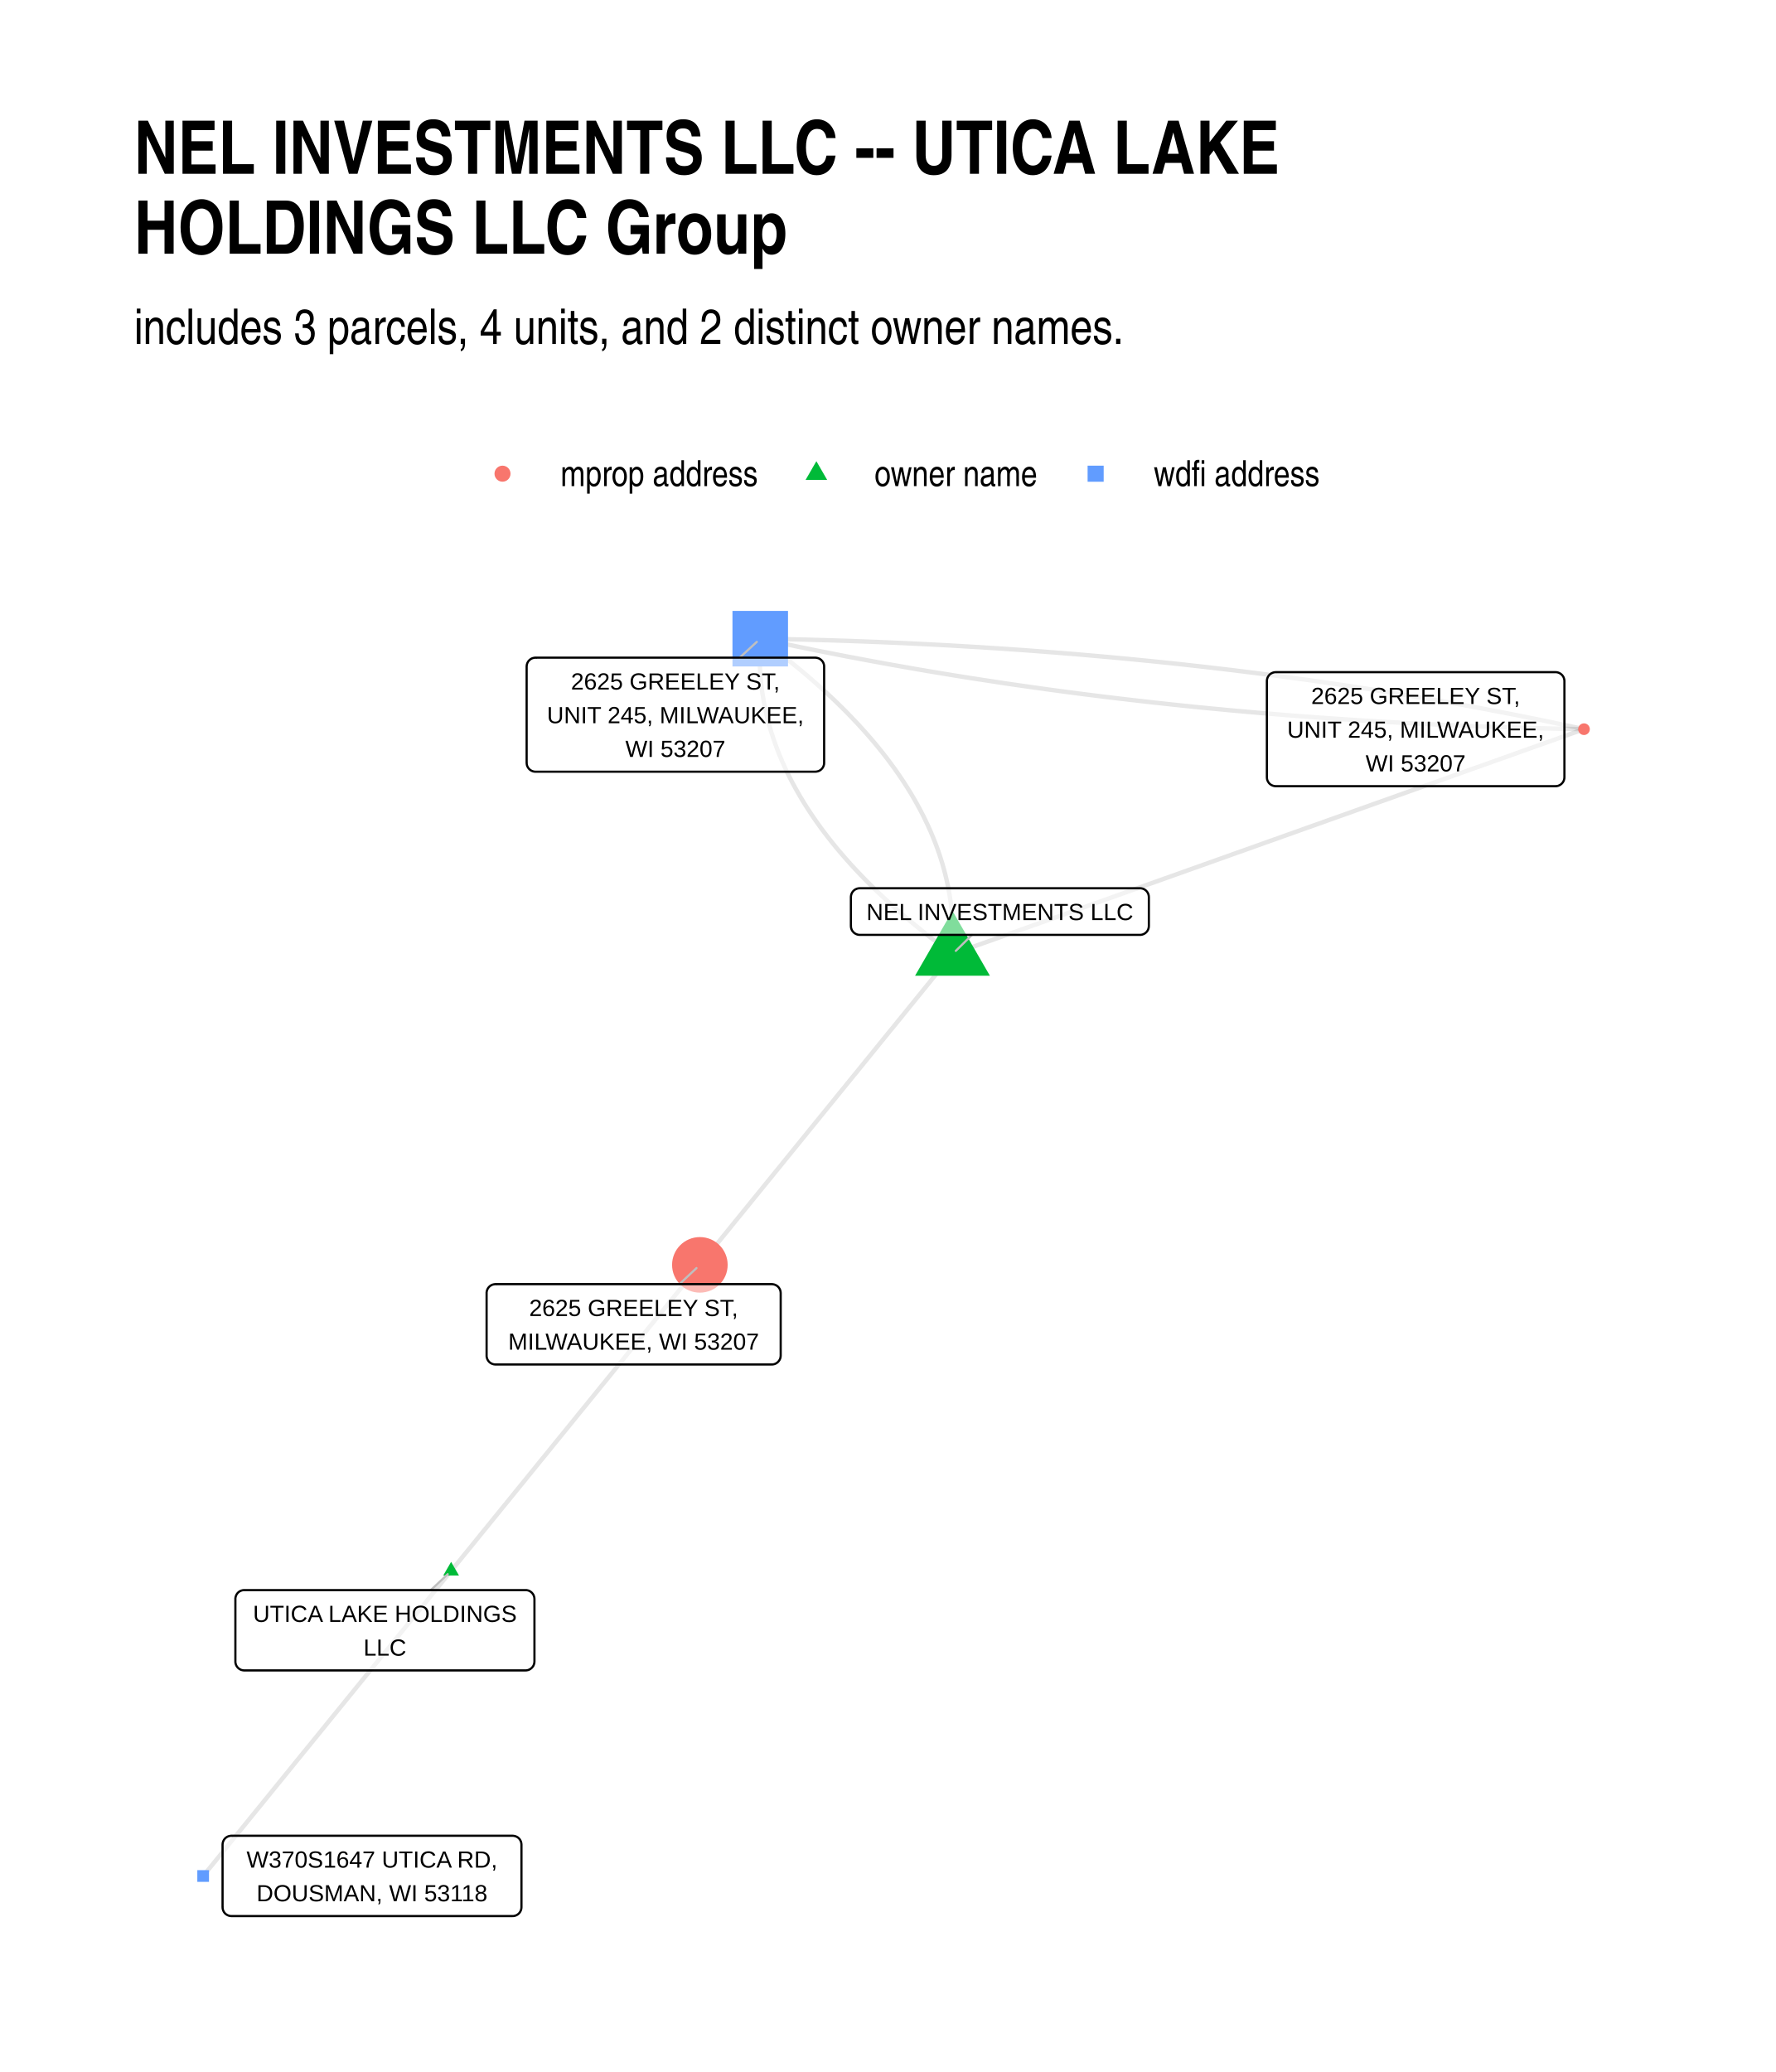
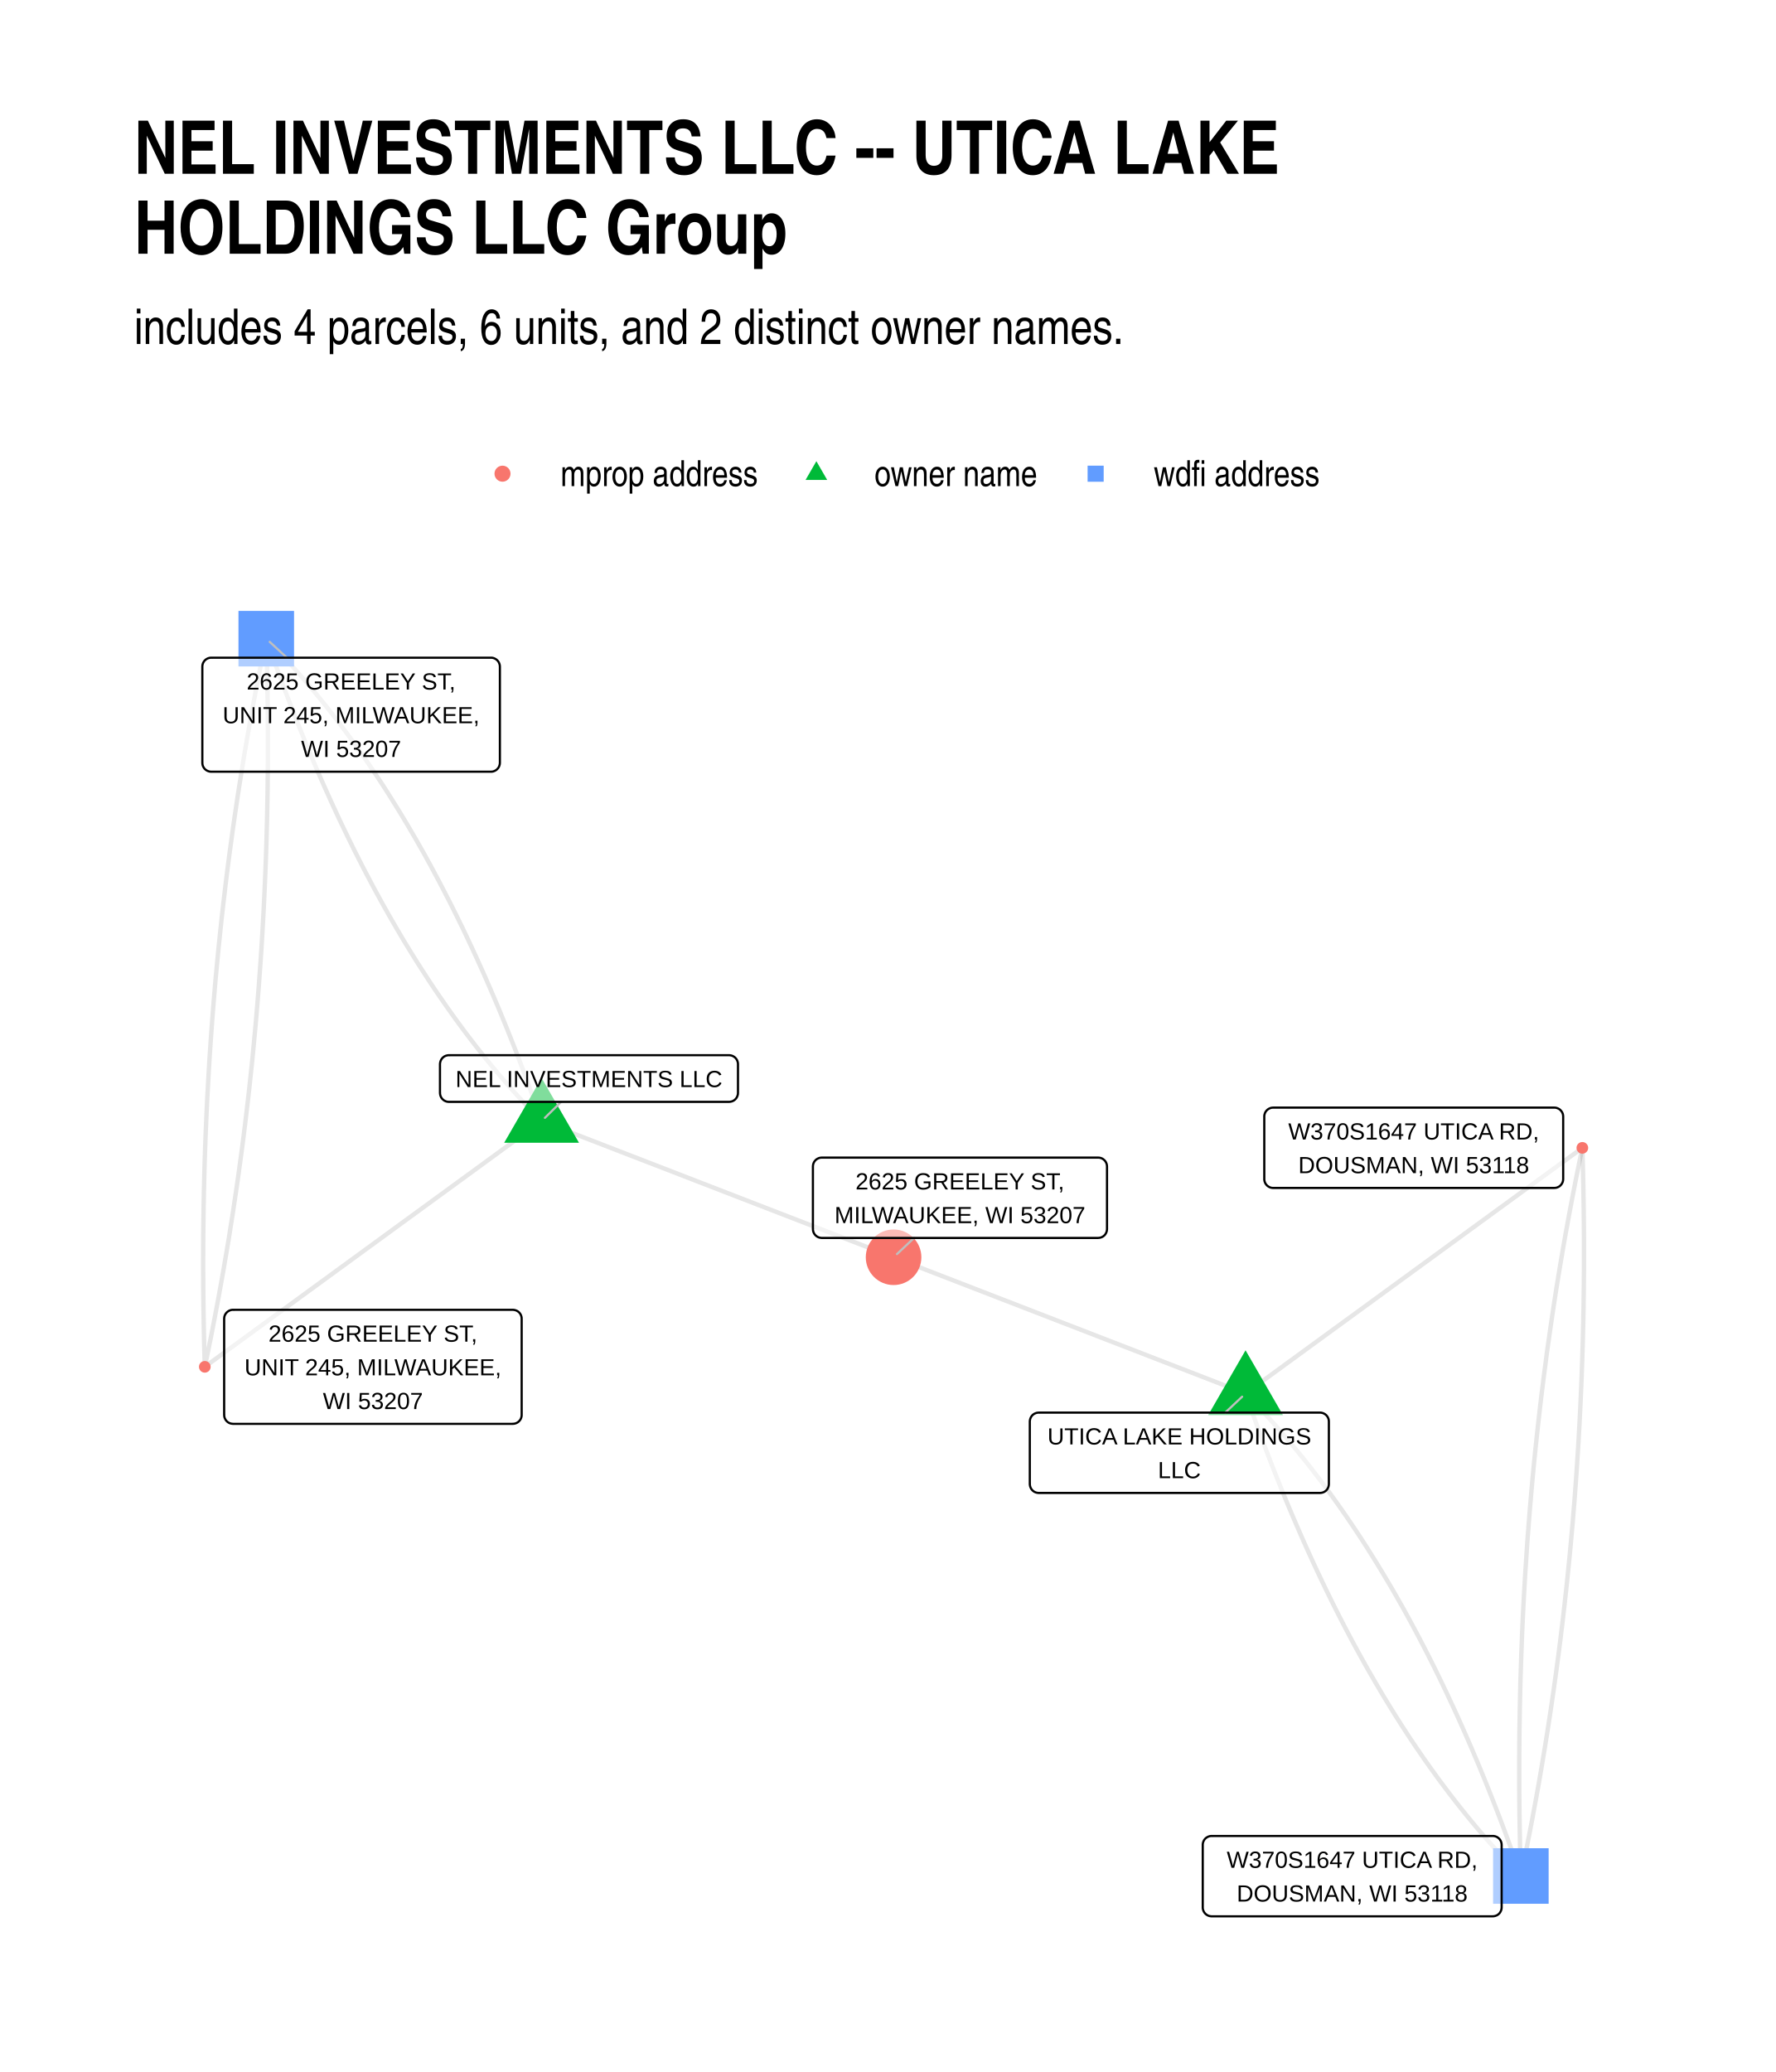
<svg xmlns="http://www.w3.org/2000/svg" width="576" height="672" class="svglite" viewBox="0 0 432 504">
  <defs>
    <style>.svglite line,.svglite polyline,.svglite polygon,.svglite path,.svglite circle{fill:none;stroke:#000000;stroke-linecap:round;stroke-linejoin:round;stroke-miterlimit:10.00}.svglite text{white-space:pre}</style>
  </defs>
  <rect width="100%" height="100%" style="stroke-linecap:round;stroke-linejoin:round;stroke-miterlimit:10.00;stroke:none;fill:#FFFFFF" />
  <defs>
    <clipPath id="cpMC4wMHw0MzIuMDB8MC4wMHw1MDQuMDA=">
      <path d="M0 0h432v504H0z" />
    </clipPath>
  </defs>
  <g clip-path="url(#cpMC4wMHw0MzIuMDB8MC4wMHw1MDQuMDA=)">
    <path d="M0 0h432v504H0z" style="stroke-width:1.07;stroke:none;fill:#FFFFFF" />
  </g>
  <defs>
    <clipPath id="cpMzIuNjN8NDAyLjExfDE0MC4zMHw0NzEuMzc=">
      <path d="M32.63 140.3h369.48v331.07H32.63z" />
    </clipPath>
  </defs>
  <g clip-path="url(#cpMzIuNjN8NDAyLjExfDE0MC4zMHw0NzEuMzc=)">
-     <path d="m109.74 382.12.61-.75.61-.75.61-.75.61-.75.61-.76.62-.75.61-.75.61-.75.61-.75.61-.76.61-.75.61-.75.61-.75.62-.75.61-.76.61-.75.61-.75.61-.75.61-.75.61-.76.61-.75.62-.75.61-.75.61-.75.61-.76.61-.75.61-.75.61-.75.62-.75.61-.76.61-.75.61-.75.61-.75.61-.75.61-.76.61-.75.62-.75.61-.75.61-.75.61-.76.61-.75.61-.75.61-.75.61-.75.62-.76.61-.75.61-.75.61-.75.61-.75.61-.76.61-.75.61-.75.62-.75.61-.75.61-.76.61-.75.61-.75.61-.75.61-.75.61-.76.62-.75.61-.75.61-.75.61-.75.61-.76.61-.75.61-.75.62-.75.61-.75.61-.76.61-.75.61-.75.61-.75.61-.76.61-.75.62-.75.61-.75.61-.75.61-.76.61-.75.61-.75.61-.75.61-.75.62-.76.61-.75.61-.75.61-.75.61-.75.61-.76.61-.75.61-.75.62-.75.61-.75.61-.76.61-.75.61-.75.61-.75.61-.75.61-.76m-60.51 74.45-.61.75-.61.75-.61.75-.61.75-.61.75-.61.75-.61.75-.61.75-.61.75-.6.75-.61.75-.61.75-.61.75-.61.75-.61.75-.61.75-.61.74-.61.75-.61.75-.61.75-.61.75-.61.75-.6.75-.61.75-.61.75-.61.75-.61.75-.61.75-.61.75-.61.75-.61.75-.61.75-.61.75-.61.75-.61.75-.61.75-.6.74-.61.75-.61.75-.61.75-.61.75-.61.75-.61.75-.61.75-.61.75-.61.75-.61.75-.61.75-.61.75-.6.75-.61.75-.61.75-.61.75-.61.75-.61.75-.61.75-.61.74-.61.75-.61.75-.61.75-.61.75-.61.75-.6.75-.61.75-.61.75-.61.75-.61.75-.61.75-.61.75-.61.75-.61.75-.61.75-.61.75-.61.75-.61.75-.6.75-.61.74-.61.75-.61.75-.61.75-.61.75-.61.75-.61.75-.61.75-.61.75-.61.75-.61.75-.61.75-.61.75-.6.75-.61.75-.61.75-.61.75-.61.75-.61.75-.61.75-.61.74-.61.75-.61.75M231.7 232.08l-.62.77-.62.76-.62.77-.62.76-.62.76-.62.77-.62.76-.63.76-.62.77-.62.76-.62.76-.62.77-.62.76-.62.76-.62.77-.62.76-.62.76-.62.77-.62.76-.62.77-.62.76-.62.76-.62.77-.63.76-.62.76-.62.77-.62.76-.62.76-.62.77-.62.76-.62.76-.62.77-.62.76-.62.76-.62.77-.62.76-.62.77-.62.76-.63.76-.62.77-.62.76-.62.76-.62.77-.62.76-.62.76-.62.77-.62.76-.62.76-.62.77-.62.76-.62.76-.62.77-.62.76-.63.77-.62.76-.62.76-.62.77-.62.76-.62.76-.62.77-.62.76-.62.76-.62.77-.62.76-.62.76-.62.77-.62.76-.62.77-.63.76-.62.76-.62.77-.62.76-.62.76-.62.77-.62.76-.62.76-.62.77-.62.76-.62.76-.62.77-.62.76-.62.76-.62.77-.63.76-.62.77-.62.76-.62.76-.62.77-.62.76-.62.76-.62.77-.62.76-.62.76-.62.77-.62.76-.62.76-.62.77-.62.76-.63.76m61.45-75.59.05-.81.04-.82.03-.82.01-.81.01-.82v-.81l-.02-.81-.02-.82-.04-.81-.04-.81-.06-.81-.07-.8-.08-.81-.09-.81-.1-.8-.11-.81-.12-.8-.13-.81-.14-.8-.15-.8-.17-.8-.17-.8-.19-.8-.19-.8-.21-.79-.22-.8-.22-.8-.24-.79-.25-.79-.26-.8-.27-.79-.28-.79-.29-.79-.3-.79-.32-.79-.32-.78-.33-.79-.35-.79-.35-.78-.37-.78-.38-.79-.38-.78-.4-.78-.41-.78-.42-.78-.43-.78-.44-.78-.45-.77-.46-.78-.47-.77-.49-.78-.49-.77-.5-.77-.52-.78-.53-.77-.53-.77-.55-.77-.56-.76-.56-.77-.58-.77-.59-.76-.6-.77-.61-.76-.62-.76-.64-.77-.64-.76-.65-.76-.67-.76-.67-.75-.69-.76-.69-.76-.71-.75-.72-.76-.72-.75-.74-.76-.75-.75-.76-.75-.77-.75-.78-.75-.8-.75-.8-.75-.81-.74-.83-.75-.83-.74-.84-.75-.86-.74-.87-.75-.87-.74-.89-.74-.9-.74-.91-.74-.92-.74-.93-.73-.94-.74-.95-.73-.96-.74-.98-.73-.98-.74-.99-.73m46.76 76.73 1.55-.55 1.55-.55 1.56-.55 1.55-.56 1.55-.55 1.55-.55 1.55-.55 1.55-.56 1.56-.55 1.55-.55 1.55-.56 1.55-.55 1.55-.55 1.55-.55 1.56-.56 1.55-.55 1.55-.55 1.55-.55 1.55-.56 1.55-.55 1.56-.55 1.55-.56 1.55-.55 1.55-.55 1.55-.55 1.55-.56 1.56-.55 1.55-.55 1.55-.55 1.55-.56 1.55-.55 1.55-.55 1.56-.56 1.55-.55 1.55-.55 1.55-.55 1.55-.56 1.55-.55 1.56-.55 1.55-.55 1.55-.56 1.55-.55 1.55-.55 1.55-.56 1.56-.55 1.55-.55 1.55-.55 1.55-.56 1.55-.55 1.55-.55 1.56-.55 1.55-.56 1.55-.55 1.55-.55 1.55-.56 1.55-.55 1.56-.55 1.55-.55 1.55-.56 1.55-.55 1.55-.55 1.55-.55 1.56-.56 1.55-.55 1.55-.55 1.55-.56 1.55-.55 1.56-.55 1.55-.55 1.55-.56 1.55-.55 1.55-.55 1.55-.55 1.56-.56 1.55-.55 1.55-.55 1.55-.55 1.55-.56 1.55-.55 1.56-.55 1.55-.56 1.55-.55 1.55-.55 1.55-.55 1.55-.56 1.56-.55 1.55-.55 1.55-.55 1.55-.56 1.55-.55 1.55-.55 1.56-.56 1.55-.55 1.55-.55 1.55-.55 1.55-.56 1.55-.55 1.56-.55 1.55-.55" style="stroke-width:1.07;stroke:#000000;stroke-opacity:0.10;stroke-linecap:butt" />
-     <path d="m231.7 232.08-.99-.73-.99-.73-.97-.73-.96-.74-.95-.73-.94-.74-.93-.74-.92-.74-.91-.74-.9-.74-.89-.74-.88-.74-.86-.74-.86-.74-.84-.75-.84-.74-.82-.75-.81-.75-.81-.75-.79-.74-.78-.75-.77-.75-.76-.76-.75-.75-.74-.75-.73-.76-.71-.75-.71-.76-.7-.75-.68-.76-.68-.76-.66-.76-.65-.76-.65-.76-.63-.76-.62-.76-.61-.77-.6-.76-.59-.77-.58-.76-.57-.77-.55-.77-.55-.77-.54-.77-.52-.77-.52-.77-.5-.77-.5-.78-.48-.77-.47-.78-.46-.77-.45-.78-.44-.78-.43-.77-.42-.78-.41-.78-.4-.79-.39-.78-.37-.78-.37-.78-.35-.79-.35-.78-.33-.79-.33-.79-.31-.79-.3-.79-.29-.79-.28-.79-.27-.79-.26-.79-.25-.79-.24-.8-.23-.79-.21-.8-.21-.8-.2-.8-.18-.79-.17-.8-.17-.8-.15-.81-.14-.8-.13-.8-.13-.81-.11-.8-.1-.81-.08-.8-.08-.81-.07-.81-.06-.81-.04-.81-.04-.81-.03-.81-.01-.81v-1.63l.02-.82.03-.81.04-.82.05-.82m0 0 1.87.41 1.88.4 1.88.4 1.88.39 1.89.4 1.89.38 1.89.39 1.9.38 1.9.37 1.9.38 1.9.37 1.91.36 1.91.36 1.92.36 1.91.35 1.92.35 1.93.35 1.92.34 1.93.34 1.93.34 1.94.33 1.94.33 1.94.32 1.94.32 1.95.32 1.95.31 1.96.31 1.95.3 1.96.3 1.97.3 1.96.3 1.97.29 1.97.28 1.98.28 1.98.28 1.98.28 1.98.27 1.99.27 1.99.26 1.99.26 2 .26 2 .25 2 .25 2.01.24 2.01.24 2.01.24 2.01.23 2.02.23 2.02.23 2.03.22 2.02.22 2.03.22 2.04.21 2.03.21 2.04.2 2.05.2 2.04.19 2.05.2 2.05.19 2.06.18 2.05.18 2.06.18 2.07.17 2.06.17 2.07.17 2.08.16 2.07.16 2.08.15 2.08.15 2.09.15 2.09.14 2.09.14 2.09.14 2.1.13 2.1.13 2.1.13 2.11.12 2.11.11 2.11.12 2.12.11 2.12.1 2.12.1 2.12.1 2.13.1 2.13.09 2.14.09 2.13.08 2.14.08 2.15.07 2.14.08 2.15.06 2.16.07 2.15.06 2.16.06 2.16.05 2.17.05 2.16.05 2.17.04 2.18.04" style="stroke-width:1.07;stroke:#000000;stroke-opacity:0.10;stroke-linecap:butt" />
-     <path d="m184.94 155.35 2.17.04 2.17.04 2.17.05 2.16.05 2.17.05 2.15.06 2.16.06 2.15.06 2.15.07 2.15.07 2.14.08 2.14.08 2.14.08 2.13.09 2.13.09 2.13.09 2.12.1 2.13.1 2.12.11 2.11.11 2.11.11 2.11.12 2.11.12 2.1.13 2.1.12 2.1.14 2.1.13 2.09.14 2.08.15 2.09.14 2.08.15 2.08.16 2.08.16 2.07.16 2.07.17 2.07.16 2.06.18 2.06.18 2.06.18 2.05.18 2.05.19 2.05.19 2.05.2 2.04.2 2.04.2 2.04.21 2.03.21 2.03.21 2.03.22 2.02.23 2.02.22 2.02.23 2.02.24 2.01.23 2.01.24 2 .25 2 .25 2 .25 2 .26 1.99.26 1.99.26 1.99.27 1.99.27 1.98.27 1.98.28 1.97.28 1.97.29 1.97.29 1.97.29 1.96.3 1.96.3 1.96.31 1.95.31 1.95.31 1.95.32 1.94.32 1.95.32 1.93.33 1.94.33 1.93.33 1.93.34 1.93.35 1.92.34 1.92.35 1.92.36 1.91.35 1.91.37 1.91.36 1.91.37 1.9.37 1.9.38 1.89.38 1.9.38 1.88.39 1.89.39 1.89.4 1.88.4 1.87.4 1.88.41" style="stroke-width:1.07;stroke:#000000;stroke-opacity:0.10;stroke-linecap:butt" />
-     <path d="m109.74 379.91 1.91 3.32h-3.83zM231.7 221.58l9.1 15.76h-18.2z" style="stroke-width:0.71;stroke:none;fill:#00BA38" />
-     <path d="M178.18 162.11h13.51V148.6h-13.51z" style="stroke-width:0.71;stroke:none;fill:#619CFF" />
-     <circle cx="170.25" cy="307.67" r="6.76" style="stroke-width:0.71;stroke:none;fill:#F8766D" />
-     <path d="M48 457.75h2.84v-2.85H48z" style="stroke-width:0.71;stroke:none;fill:#619CFF" />
-     <circle cx="385.32" cy="177.37" r="1.42" style="stroke-width:0.71;stroke:none;fill:#F8766D" />
-     <path d="m104.8 386.78 4.11-3.87M236.46 227.4l-3.95 3.89m-52.58-71.32 4.17-3.84m-18.82 156.23 4.14-3.9" style="stroke-width:0.53;stroke:#BFBFBF" />
-     <path d="M59.42 406.32h68.43-.09l.35-.02.34-.07.32-.12.3-.18.27-.22.23-.26.19-.29.13-.32.09-.34.03-.34h0v-15.22h0l-.03-.35-.09-.34-.13-.32-.19-.29-.23-.26-.27-.22-.3-.18-.32-.12-.34-.07-.26-.01H59.42l.26.01-.35-.01-.34.04-.34.1-.31.14-.29.2-.25.24-.21.28-.16.31-.11.33-.06.34v15.4-.18.35l.06.34.11.33.16.31.21.28.25.24.29.2.31.15.34.09.34.05z" style="stroke-width:0.53;fill:#FFFFFF;fill-opacity:0.50" />
-     <text x="93.63" y="394.52" lengthAdjust="spacingAndGlyphs" style="font-size:5.69px;font-family:&quot;Liberation Sans&quot;" text-anchor="middle" textLength="65.55">UTICA LAKE HOLDINGS</text>
-     <text x="93.63" y="402.72" lengthAdjust="spacingAndGlyphs" style="font-size:5.69px;font-family:&quot;Liberation Sans&quot;" text-anchor="middle" textLength="10.31">LLC</text>
-     <path d="M209.15 227.4h68.16-.09l.35-.01.34-.07.33-.13.3-.17.27-.22.23-.26.18-.29.14-.32.08-.34.03-.35h0v-7.02h0l-.03-.35-.08-.34-.14-.32-.18-.29-.23-.26-.27-.22-.3-.18-.33-.12-.34-.07-.26-.01h-68.16l.26.01-.35-.01-.34.04-.34.1-.31.14-.29.2-.25.24-.21.28-.16.31-.11.33-.05.34-.01.18v7.02l.01-.17v.35l.05.34.11.33.16.31.21.27.25.25.29.19.31.15.34.1.34.04z" style="stroke-width:0.53;fill:#FFFFFF;fill-opacity:0.50" />
-     <text x="243.23" y="223.8" lengthAdjust="spacingAndGlyphs" style="font-size:5.69px;font-family:&quot;Liberation Sans&quot;" text-anchor="middle" textLength="65.28">NEL INVESTMENTS LLC</text>
-     <path d="M130.27 187.71h68.05-.08l.34-.02.34-.07.33-.12.3-.17.27-.22.23-.26.19-.3.13-.32.09-.33.02-.35h0v-23.42h0l-.02-.34-.09-.34-.13-.32-.19-.29-.23-.26-.27-.22-.3-.18-.33-.12-.34-.07-.26-.02h-68.05l.26.02-.35-.02-.34.05-.34.09-.31.15-.29.2-.25.24-.21.28-.16.31-.11.33-.05.34-.01.17v23.42l.01-.17v.34l.05.35.11.33.16.3.21.28.25.24.29.2.31.15.34.1.34.04z" style="stroke-width:0.53;fill:#FFFFFF;fill-opacity:0.50" />
-     <text x="164.3" y="167.72" lengthAdjust="spacingAndGlyphs" style="font-size:5.69px;font-family:&quot;Liberation Sans&quot;" text-anchor="middle" textLength="52.78">2625 GREELEY ST,</text>
-     <text x="164.3" y="175.91" lengthAdjust="spacingAndGlyphs" style="font-size:5.69px;font-family:&quot;Liberation Sans&quot;" text-anchor="middle" textLength="65.17">UNIT 245, MILWAUKEE,</text>
-     <text x="164.3" y="184.11" lengthAdjust="spacingAndGlyphs" style="font-size:5.69px;font-family:&quot;Liberation Sans&quot;" text-anchor="middle" textLength="27.22">WI 53207</text>
-     <path d="M120.53 331.9h67.22-.09l.35-.01.34-.07.32-.12.3-.18.27-.22.23-.26.19-.29.14-.32.08-.34.03-.35h0v-15.22h0l-.03-.34-.08-.34-.14-.32-.19-.3-.23-.26-.27-.22-.3-.17-.32-.12-.34-.07-.26-.02h-67.22l.26.02-.35-.02-.34.05-.34.09-.31.15-.29.2-.25.24-.21.28-.16.31-.11.33-.06.34v15.39-.17.35l.06.34.11.33.16.31.21.28.25.24.29.19.31.15.34.1.34.04z" style="stroke-width:0.53;fill:#FFFFFF;fill-opacity:0.50" />
-     <text x="154.14" y="320.11" lengthAdjust="spacingAndGlyphs" style="font-size:5.69px;font-family:&quot;Liberation Sans&quot;" text-anchor="middle" textLength="52.78">2625 GREELEY ST,</text>
-     <text x="154.14" y="328.3" lengthAdjust="spacingAndGlyphs" style="font-size:5.69px;font-family:&quot;Liberation Sans&quot;" text-anchor="middle" textLength="64.34">MILWAUKEE, WI 53207</text>
-     <path d="M56.3 466.07h68.39-.09l.35-.01.34-.07.33-.12.3-.18.27-.22.23-.26.18-.29.14-.32.08-.34.03-.35h0v-15.22h0l-.03-.34-.08-.34-.14-.32-.18-.3-.23-.26-.27-.22-.3-.17-.33-.12-.34-.07-.26-.02H56.3l.26.02-.35-.02-.34.05-.34.09-.31.15-.29.2-.25.24-.21.28-.16.31-.11.33-.05.34-.01.17v15.22l.01-.17v.35l.05.34.11.33.16.31.21.28.25.24.29.19.31.15.34.1.34.04z" style="stroke-width:0.53;fill:#FFFFFF;fill-opacity:0.50" />
-     <text x="90.49" y="454.28" lengthAdjust="spacingAndGlyphs" style="font-size:5.69px;font-family:&quot;Liberation Sans&quot;" text-anchor="middle" textLength="65.51">W370S1647 UTICA RD,</text>
-     <text x="90.49" y="462.47" lengthAdjust="spacingAndGlyphs" style="font-size:5.69px;font-family:&quot;Liberation Sans&quot;" text-anchor="middle" textLength="60.51">DOUSMAN, WI 53118</text>
-     <path d="M310.34 191.23h68.06-.09l.35-.01.34-.07.32-.13.3-.17.27-.22.23-.26.19-.29.13-.32.09-.34.03-.35h0v-23.41h0l-.03-.35-.09-.34-.13-.32-.19-.29-.23-.26-.27-.22-.3-.17-.32-.13-.34-.07-.26-.01h-68.06l.26.01-.35-.01-.34.04-.33.1-.32.15-.29.19-.25.24-.2.28-.17.31-.11.33-.05.34-.01.18v23.41l.01-.17v.35l.05.34.11.33.17.31.2.28.25.24.29.19.32.15.33.1.34.04z" style="stroke-width:0.53;fill:#FFFFFF;fill-opacity:0.50" />
-     <text x="344.37" y="171.24" lengthAdjust="spacingAndGlyphs" style="font-size:5.69px;font-family:&quot;Liberation Sans&quot;" text-anchor="middle" textLength="52.78">2625 GREELEY ST,</text>
-     <text x="344.37" y="179.44" lengthAdjust="spacingAndGlyphs" style="font-size:5.69px;font-family:&quot;Liberation Sans&quot;" text-anchor="middle" textLength="65.17">UNIT 245, MILWAUKEE,</text>
-     <text x="344.37" y="187.63" lengthAdjust="spacingAndGlyphs" style="font-size:5.69px;font-family:&quot;Liberation Sans&quot;" text-anchor="middle" textLength="27.22">WI 53207</text>
+     <path d="m302.99 338.95-.86-.33-.87-.33-.86-.34-.87-.33-.86-.34-.87-.33-.86-.34-.87-.33-.86-.34-.86-.33-.87-.34-.86-.33-.87-.34-.86-.33-.87-.34-.86-.33-.87-.34-.86-.33-.87-.33-.86-.34-.87-.33-.86-.34-.87-.33-.86-.34-.87-.33-.86-.34-.87-.33-.86-.34-.87-.33-.86-.34-.87-.33-.86-.34-.87-.33-.86-.34-.87-.33-.86-.33-.87-.34-.86-.33-.87-.34-.86-.33-.87-.34-.86-.33-.87-.34-.86-.33-.87-.34-.86-.33-.87-.34-.86-.33-.87-.34-.86-.33-.87-.33-.86-.34-.87-.33-.86-.34-.86-.33-.87-.34-.86-.33-.87-.34-.86-.33-.87-.34-.86-.33-.87-.34-.86-.33-.87-.34-.86-.33-.87-.34-.86-.33-.87-.33-.86-.34-.87-.33-.86-.34-.87-.33-.86-.34-.87-.33-.86-.34-.87-.33-.86-.34-.87-.33-.86-.34-.87-.33-.86-.34-.87-.33-.86-.34-.87-.33-.86-.33-.87-.34-.86-.33-.87-.34-.86-.33-.87-.34-.86-.33-.87-.34-.86-.33-.87-.34-.86-.33-.87-.34-.86-.33-.87-.34-.86-.33m85.62 33.13.54 1.55.55 1.53.54 1.53.55 1.53.55 1.51.55 1.51.56 1.5.56 1.49.56 1.49.56 1.47.57 1.47.57 1.47.57 1.45.58 1.45.58 1.44.58 1.44.58 1.43.59 1.42.59 1.41.59 1.4.6 1.4.6 1.39.6 1.38.6 1.38.61 1.37.61 1.36.61 1.35.61 1.35.62 1.34.62 1.33.63 1.32.62 1.32.63 1.31.63 1.3.64 1.3.63 1.29.64 1.28.65 1.27.64 1.27.65 1.26.65 1.25.66 1.24.65 1.24.66 1.23.67 1.22.66 1.21.67 1.21.67 1.2.67 1.19.68 1.19.68 1.18.68 1.17.69 1.16.68 1.16.69 1.15.7 1.14.69 1.13.7 1.13.7 1.12.71 1.11.7 1.11.72 1.1.71 1.09.71 1.08.72 1.08.72 1.06.73 1.07.72 1.05.73 1.05.74 1.04.73 1.03.74 1.02.74 1.02.74 1.01.75 1 .75 1 .75.99.76.98.75.97.76.97.77.95.76.96.77.94.77.94.78.93.77.92.78.91.79.91.78.9.79.9.79.88.8.88.79.87.8.86.8.86.81.85.81.84.81.84.81.82M131.74 272.7l.87.34.86.33.87.34.86.33.87.33.86.34.87.33.86.34.87.33.86.34.87.33.86.34.87.33.86.34.87.33.86.33.87.34.86.33.87.34.86.33.87.34.86.33.87.34.86.33.87.34.86.33.87.33.86.34.87.33.86.34.87.33.86.34.87.33.86.34.87.33.86.33.87.34.86.33.87.34.86.33.87.34.86.33.87.34.86.33.87.34.86.33.86.33.87.34.86.33.87.34.86.33.87.34.86.33.87.34.86.33.87.34.86.33.87.33.86.34.87.33.86.34.87.33.86.34.87.33.86.34.87.33.86.34.87.33.86.33.87.34.86.33.87.34.86.33.87.34.86.33.87.34.86.33.87.33.86.34.87.33.86.34.87.33.86.34.87.33.86.34.87.33.86.34.87.33.86.33.87.34.86.33.87.34.86.33.87.34.86.33.87.34.86.33.87.34.86.33m-85.63-33.12-.54-1.54-.54-1.54-.54-1.53-.55-1.52-.55-1.51-.55-1.51-.56-1.5-.56-1.49-.56-1.49-.57-1.48-.56-1.47-.57-1.46-.58-1.46-.57-1.44-.58-1.45-.58-1.43-.59-1.43-.58-1.42-.59-1.41-.6-1.4-.59-1.4-.6-1.39-.6-1.38-.6-1.38-.61-1.37-.61-1.36-.61-1.35-.62-1.35-.62-1.34-.62-1.33-.62-1.32-.63-1.32-.62-1.31-.64-1.3-.63-1.3-.64-1.28-.64-1.28-.64-1.28-.65-1.26-.65-1.26-.65-1.25-.65-1.25-.66-1.23-.66-1.23-.66-1.23-.67-1.21-.66-1.21-.67-1.2-.68-1.19-.67-1.19-.68-1.17-.69-1.17-.68-1.17-.69-1.15-.69-1.15-.69-1.14-.7-1.14-.7-1.12-.7-1.12-.7-1.12-.71-1.1-.71-1.1-.71-1.09-.72-1.08-.72-1.08-.72-1.07-.72-1.06-.73-1.05-.73-1.05-.73-1.04-.74-1.03-.74-1.02-.74-1.02-.74-1.01-.75-1-.75-1-.75-.99-.75-.98-.76-.97-.76-.97-.76-.95-.77-.96-.77-.94-.77-.94-.77-.93-.78-.92-.78-.91-.78-.91-.79-.9-.79-.89-.79-.89-.79-.88-.8-.87-.8-.86-.8-.86-.81-.85-.8-.84-.82-.83-.81-.83m66.97 117.35-.82.61-.83.6-.83.6-.83.61-.82.6-.83.6-.83.61-.83.6-.82.61-.83.6-.83.6-.83.61-.82.6-.83.6-.83.61-.83.6-.82.6-.83.61-.83.6-.83.61-.82.6-.83.6-.83.61-.83.6-.82.6-.83.61-.83.6-.83.61-.82.6-.83.6-.83.61-.83.6-.82.6-.83.61-.83.6-.83.61-.82.6-.83.6-.83.61-.83.6-.82.6-.83.61-.83.6-.83.6-.82.61-.83.6-.83.61-.83.6-.82.6-.83.61-.83.6-.83.6-.82.61-.83.6-.83.61-.83.6-.82.6-.83.61-.83.6-.83.6-.82.61-.83.6-.83.61-.83.6-.82.6-.83.61-.83.6-.83.6-.82.61-.83.6-.83.6-.83.61-.82.6-.83.61-.83.6-.83.6-.82.61-.83.6-.83.6-.83.61-.82.6-.83.61-.83.6-.83.6-.82.61-.83.6-.83.6-.83.61-.83.6-.82.61-.83.6-.83.6-.83.61-.82.6-.83.6-.83.61-.83.6-.82.6-.83.61m81.92-59.77-.81-.83-.81-.83-.81-.84-.8-.85-.81-.86-.79-.86-.8-.87-.8-.88-.79-.88-.79-.9-.78-.9-.78-.9-.78-.92-.78-.92-.78-.93-.77-.94-.77-.94-.76-.95-.76-.96-.77-.97-.75-.97-.76-.98-.75-.99-.75-.99-.75-1.01-.74-1.01-.74-1.01-.74-1.03-.73-1.03-.74-1.04-.72-1.05-.73-1.05-.73-1.06-.72-1.07-.72-1.07-.71-1.09-.71-1.09-.71-1.1-.71-1.1-.71-1.11-.7-1.12-.7-1.13-.69-1.13-.7-1.14-.69-1.15-.68-1.16-.69-1.16-.68-1.17-.68-1.18-.68-1.19-.67-1.19-.67-1.2-.67-1.21-.66-1.21-.67-1.22-.66-1.23-.65-1.24-.66-1.24-.65-1.25-.65-1.26-.64-1.27-.65-1.27-.64-1.28-.63-1.29-.64-1.3-.63-1.3-.63-1.31-.63-1.31-.62-1.33-.62-1.33-.62-1.34-.61-1.35-.61-1.35-.61-1.36-.61-1.37-.6-1.37-.61-1.39-.59-1.39-.6-1.39-.59-1.41-.59-1.41-.59-1.42-.58-1.43-.58-1.43-.58-1.44-.58-1.45-.57-1.46-.57-1.46-.57-1.47-.56-1.48-.57-1.48-.55-1.5-.56-1.5-.55-1.5-.55-1.52-.55-1.52-.55-1.53-.54-1.53-.54-1.55m238.22 183.6.83-.6.83-.6.83-.61.82-.6.83-.6.83-.61.83-.6.82-.6.83-.61.83-.6.83-.6.82-.61.83-.6.83-.6.83-.61.82-.6.83-.6.83-.61.83-.6.83-.61.82-.6.83-.6.83-.61.83-.6.82-.6.83-.61.83-.6.83-.6.82-.61.83-.6.83-.6.83-.61.82-.6.83-.6.83-.61.83-.6.82-.6.83-.61.83-.6.83-.61.82-.6.83-.6.83-.61.83-.6.82-.6.83-.61.83-.6.83-.6.82-.61.83-.6.83-.6.83-.61.82-.6.83-.6.83-.61.83-.6.82-.6.83-.61.83-.6.83-.61.82-.6.83-.6.83-.61.83-.6.82-.6.83-.61.83-.6.83-.6.82-.61.83-.6.83-.6.83-.61.82-.6.83-.6.83-.61.83-.6.83-.6.82-.61.83-.6.83-.6.83-.61.82-.6.83-.61.83-.6.83-.6.82-.61.83-.6.83-.6.83-.61.82-.6.83-.6.83-.61.83-.6.82-.6.83-.61.83-.6.83-.6.82-.61.83-.6m-81.93 59.74.82.83.81.84.81.84.8.85.8.85.8.87.8.87.79.88.79.88.79.9.79.9.78.9.78.92.78.92.77.93.77.94.77.94.77.95.76.96.76.97.76.97.76.98.75.99.75 1 .74 1 .75 1.01.74 1.02.73 1.02.74 1.03.73 1.04.73 1.05.73 1.05.72 1.06.72 1.07.72 1.08.72 1.08.71 1.09.71 1.1.71 1.1.7 1.12.7 1.12.7 1.12.7 1.14.69 1.14.69 1.15.69 1.16.69 1.16.68 1.17.68 1.18.67 1.18.68 1.2.67 1.2.67 1.2.66 1.22.66 1.22.66 1.23.66 1.24.65 1.24.65 1.25.65 1.26.65 1.27.64 1.27.64 1.28.64 1.29.63 1.29.64 1.31.62 1.31.63 1.31.62 1.33.62 1.33.62 1.34.62 1.35.61 1.35.61 1.36.6 1.37.61 1.37.6 1.39.6 1.39.59 1.4.6 1.4.59 1.41.58 1.42.59 1.43.58 1.43.58 1.44.57 1.45.57 1.46.57 1.46.57 1.47.57 1.48.56 1.49.56 1.49.55 1.5.56 1.51.55 1.51.55 1.52.54 1.53.54 1.54.54 1.54m0 0 .36-1.71.35-1.71.35-1.71.35-1.71.34-1.72.34-1.71.33-1.72.33-1.72.32-1.73.32-1.72.32-1.73.31-1.72.31-1.73.3-1.73.3-1.73.29-1.74.29-1.73.29-1.74.28-1.74.28-1.74.27-1.74.27-1.74.27-1.75.26-1.74.25-1.75.26-1.75.24-1.75.25-1.76.24-1.75.23-1.76.24-1.75.22-1.76.23-1.77.21-1.76.22-1.76.21-1.77.2-1.77.21-1.77.19-1.77.2-1.77.19-1.77.18-1.78.18-1.78.18-1.78.17-1.78.17-1.78.16-1.78.16-1.79.16-1.79.15-1.79.14-1.79.15-1.79.14-1.79.13-1.8.13-1.8.13-1.8.12-1.8.11-1.8.12-1.8.11-1.81.1-1.8.1-1.81.1-1.81.09-1.82.09-1.81.08-1.81.08-1.82.08-1.82.07-1.82.06-1.82.07-1.82.05-1.83.06-1.83.05-1.82.04-1.83.05-1.84.03-1.83.04-1.83.02-1.84.03-1.84.02-1.84.01-1.84.02-1.84v-1.85l.01-1.84v-1.85l-.01-1.85-.01-1.85-.01-1.85-.02-1.86-.02-1.85-.03-1.86-.03-1.86-.03-1.86-.04-1.86-.04-1.87-.05-1.86-.05-1.87-.06-1.87M64.77 155.35l-.36 1.71-.35 1.71-.35 1.71-.35 1.72-.34 1.71-.33 1.72-.34 1.72-.32 1.72-.33 1.72-.32 1.73-.31 1.72-.32 1.73-.3 1.73-.31 1.73-.29 1.73-.3 1.73-.29 1.74-.28 1.73-.29 1.74-.27 1.74-.28 1.74-.27 1.75-.26 1.74-.26 1.75-.26 1.75-.25 1.75-.25 1.75-.24 1.75-.24 1.76-.24 1.75-.23 1.76-.23 1.76-.22 1.76-.22 1.77-.21 1.76-.21 1.77-.21 1.76-.2 1.77-.2 1.77-.19 1.78-.19 1.77-.18 1.78-.19 1.78-.17 1.77-.17 1.79-.17 1.78-.17 1.78-.16 1.79-.15 1.79-.15 1.78-.15 1.8-.14 1.79-.14 1.79-.13 1.8-.13 1.79-.13 1.8-.12 1.8-.12 1.81-.11 1.8-.11 1.8-.1 1.81-.1 1.81-.1 1.81-.09 1.81-.09 1.82-.08 1.81-.08 1.82-.08 1.82-.07 1.82-.07 1.82-.06 1.82-.06 1.83-.05 1.82-.05 1.83-.04 1.83-.05 1.83-.03 1.84-.04 1.83-.02 1.84-.03 1.84-.02 1.84-.02 1.84-.01 1.84v1.84l-.01 1.85v1.85l.01 1.85.01 1.85.01 1.85.02 1.86.02 1.85.03 1.86.03 1.86.03 1.86.04 1.86.04 1.87.05 1.86.05 1.87.06 1.87m14.95-177.12.06 1.87.05 1.87.05 1.86.04 1.87.04 1.86.03 1.86.03 1.86.03 1.86.02 1.85.02 1.86.01 1.85.01 1.85.01 1.85v1.85l-.01 1.85v1.84l-.01 1.84-.02 1.84-.02 1.84-.02 1.84-.03 1.84-.04 1.83-.03 1.84-.04 1.83-.05 1.83-.05 1.83-.05 1.82-.06 1.83-.06 1.82-.07 1.82-.07 1.82-.08 1.82-.08 1.82-.08 1.81-.09 1.82-.09 1.81-.1 1.81-.1 1.81-.1 1.8-.11 1.81-.11 1.8-.12 1.81-.12 1.8-.13 1.8-.13 1.79-.13 1.8-.14 1.79-.14 1.79-.15 1.8-.15 1.78-.15 1.79-.16 1.79-.17 1.78-.17 1.78-.17 1.79-.17 1.77-.18 1.78-.19 1.78-.19 1.77-.19 1.78-.2 1.77-.2 1.77-.21 1.76-.21 1.77-.21 1.76-.22 1.77-.22 1.76-.23 1.76-.23 1.76-.24 1.75-.24 1.76-.24 1.75-.25 1.75-.25 1.75-.26 1.75-.26 1.75-.26 1.74-.27 1.75-.28 1.74-.27 1.74-.28 1.74-.29 1.73-.29 1.74-.3 1.73-.29 1.73-.31 1.73-.3 1.73-.32 1.73-.31 1.72-.32 1.73-.33 1.72-.32 1.72-.34 1.72-.33 1.72-.34 1.71-.35 1.72-.35 1.71-.35 1.71-.36 1.71" style="stroke-width:1.07;stroke:#000000;stroke-opacity:0.10;stroke-linecap:butt" />
+     <path d="m369.96 456.32-.05-1.87-.06-1.86-.04-1.87-.05-1.86-.03-1.87-.04-1.86-.03-1.86-.03-1.85-.02-1.86-.02-1.85-.01-1.86-.01-1.85v-5.54l.01-1.85.01-1.84.01-1.84.02-1.84.03-1.84.03-1.83.03-1.84.04-1.83.04-1.83.04-1.83.05-1.83.06-1.83.06-1.82.06-1.83.07-1.82.07-1.82.07-1.82.08-1.81.08-1.82.09-1.81.09-1.81.1-1.81.1-1.81.11-1.81.1-1.81.12-1.8.12-1.8.12-1.8.12-1.8.13-1.8.14-1.79.14-1.8.14-1.79.14-1.79.16-1.79.15-1.79.16-1.78.16-1.79.17-1.78.17-1.78.18-1.78.18-1.78.19-1.77.19-1.78.19-1.77.2-1.77.2-1.77.2-1.77.21-1.76.22-1.77.22-1.76.22-1.76.23-1.76.23-1.76.23-1.76.24-1.75.25-1.75.25-1.76.25-1.75.26-1.74.26-1.75.26-1.75.27-1.74.27-1.74.28-1.74.28-1.74.29-1.74.29-1.73.3-1.73.29-1.74.31-1.73.3-1.73.32-1.72.31-1.73.32-1.72.33-1.72.32-1.72.34-1.72.33-1.72.34-1.72.35-1.71.35-1.71.35-1.71.36-1.71" style="stroke-width:1.07;stroke:#000000;stroke-opacity:0.10;stroke-linecap:butt" />
+     <path d="m302.99 328.45 9.1 15.76H293.9zM131.74 262.2l9.1 15.76h-18.19z" style="stroke-width:0.71;stroke:none;fill:#00BA38" />
+     <path d="M363.21 463.08h13.51v-13.51h-13.51zM58.01 162.11h13.52V148.6H58.01z" style="stroke-width:0.71;stroke:none;fill:#619CFF" />
+     <circle cx="217.37" cy="305.82" r="6.76" style="stroke-width:0.71;stroke:none;fill:#F8766D" />
+     <circle cx="49.82" cy="332.47" r="1.42" style="stroke-width:0.71;stroke:none;fill:#F8766D" />
+     <circle cx="384.92" cy="279.21" r="1.42" style="stroke-width:0.71;stroke:none;fill:#F8766D" />
+     <path d="m298.05 343.61 4.11-3.87M136.5 268.02l-3.94 3.88M69.78 159.98l-4.17-3.85m156.75 144.99-4.16 3.92" style="stroke-width:0.53;stroke:#BFBFBF" />
+     <path d="M252.67 363.15h68.43-.08l.34-.02.34-.07.33-.12.3-.17.27-.22.23-.26.18-.3.14-.32.08-.34.03-.34h0v-15.22h0l-.03-.35-.08-.34-.14-.32-.18-.29-.23-.26-.27-.22-.3-.17-.33-.13-.34-.07-.26-.01h-68.43l.26.01-.34-.01-.35.04-.33.1-.32.15-.28.19-.25.24-.21.28-.16.31-.11.33-.06.34-.01.18v15.22l.01-.18v.35l.06.35.11.32.16.31.21.28.25.24.28.2.32.15.33.09.35.05z" style="stroke-width:0.53;fill:#FFFFFF;fill-opacity:0.50" />
+     <text x="286.89" y="351.35" lengthAdjust="spacingAndGlyphs" style="font-size:5.69px;font-family:&quot;Liberation Sans&quot;" text-anchor="middle" textLength="65.55">UTICA LAKE HOLDINGS</text>
+     <text x="286.89" y="359.55" lengthAdjust="spacingAndGlyphs" style="font-size:5.69px;font-family:&quot;Liberation Sans&quot;" text-anchor="middle" textLength="10.31">LLC</text>
+     <path d="M109.19 268.02h68.17-.09l.35-.02.34-.07.32-.12.3-.17.27-.22.23-.26.19-.3.13-.32.09-.33.03-.35h0v-7.03h0l-.03-.34-.09-.34-.13-.32-.19-.29-.23-.27-.27-.21-.3-.18-.32-.12-.34-.07-.26-.02h-68.17l.26.02-.34-.02-.35.05-.33.09-.32.15-.28.2-.25.24-.21.28-.16.31-.11.33-.06.34-.01.17v7.03l.01-.17v.34l.06.35.11.33.16.3.21.28.25.24.28.2.32.15.33.1.35.04z" style="stroke-width:0.53;fill:#FFFFFF;fill-opacity:0.50" />
+     <text x="143.27" y="264.42" lengthAdjust="spacingAndGlyphs" style="font-size:5.69px;font-family:&quot;Liberation Sans&quot;" text-anchor="middle" textLength="65.28">NEL INVESTMENTS LLC</text>
+     <path d="M294.74 466.13h68.39-.09l.35-.02.34-.07.33-.12.3-.17.27-.22.23-.26.18-.3.14-.32.08-.34.03-.34h0v-15.22h0l-.03-.35-.08-.34-.14-.32-.18-.29-.23-.26-.27-.22-.3-.18-.33-.12-.34-.07-.26-.01h-68.39l.26.01-.35-.01-.35.04-.33.1-.31.15-.29.19-.25.24-.21.28-.16.31-.11.33-.06.34v15.4-.18.35l.06.34.11.33.16.31.21.28.25.24.29.2.31.15.33.09.35.05z" style="stroke-width:0.53;fill:#FFFFFF;fill-opacity:0.50" />
+     <text x="328.93" y="454.33" lengthAdjust="spacingAndGlyphs" style="font-size:5.69px;font-family:&quot;Liberation Sans&quot;" text-anchor="middle" textLength="65.51">W370S1647 UTICA RD,</text>
+     <text x="328.93" y="462.53" lengthAdjust="spacingAndGlyphs" style="font-size:5.69px;font-family:&quot;Liberation Sans&quot;" text-anchor="middle" textLength="60.51">DOUSMAN, WI 53118</text>
+     <path d="M51.38 187.71h68.06-.09l.35-.01.34-.07.32-.13.3-.17.27-.22.23-.26.19-.29.13-.32.09-.34.03-.35h0v-23.41h0l-.03-.35-.09-.34-.13-.32-.19-.29-.23-.26-.27-.22-.3-.17-.32-.13-.34-.07-.26-.01H51.38l.26.01-.35-.01-.34.04-.33.1-.32.15-.28.19-.26.24-.2.28-.17.31-.11.33-.05.34-.01.18v23.41l.01-.17v.35l.05.34.11.33.17.31.2.28.26.24.28.19.32.15.33.1.34.04z" style="stroke-width:0.53;fill:#FFFFFF;fill-opacity:0.50" />
+     <text x="85.41" y="167.72" lengthAdjust="spacingAndGlyphs" style="font-size:5.69px;font-family:&quot;Liberation Sans&quot;" text-anchor="middle" textLength="52.78">2625 GREELEY ST,</text>
+     <text x="85.41" y="175.92" lengthAdjust="spacingAndGlyphs" style="font-size:5.69px;font-family:&quot;Liberation Sans&quot;" text-anchor="middle" textLength="65.17">UNIT 245, MILWAUKEE,</text>
+     <text x="85.41" y="184.11" lengthAdjust="spacingAndGlyphs" style="font-size:5.69px;font-family:&quot;Liberation Sans&quot;" text-anchor="middle" textLength="27.22">WI 53207</text>
+     <path d="M199.91 301.12h67.22-.09l.35-.02.34-.07.33-.12.3-.17.27-.22.23-.26.18-.3.14-.32.08-.34.03-.34h0v-15.22h0l-.03-.35-.08-.34-.14-.32-.18-.29-.23-.26-.27-.22-.3-.18-.33-.12-.34-.07-.26-.01h-67.22l.26.01-.35-.01-.34.04-.34.1-.31.15-.29.19-.25.24-.21.28-.16.31-.11.33-.05.34-.01.18v15.22l.01-.18v.35l.05.34.11.33.16.31.21.28.25.24.29.2.31.15.34.09.34.05z" style="stroke-width:0.53;fill:#FFFFFF;fill-opacity:0.50" />
+     <text x="233.52" y="289.32" lengthAdjust="spacingAndGlyphs" style="font-size:5.69px;font-family:&quot;Liberation Sans&quot;" text-anchor="middle" textLength="52.78">2625 GREELEY ST,</text>
+     <text x="233.52" y="297.52" lengthAdjust="spacingAndGlyphs" style="font-size:5.69px;font-family:&quot;Liberation Sans&quot;" text-anchor="middle" textLength="64.34">MILWAUKEE, WI 53207</text>
+     <path d="M56.69 346.34h68.05l-.08-.01.34-.01.34-.07.33-.12.3-.18.27-.22.23-.26.19-.29.13-.32.09-.34.02-.34h0v-23.42h0l-.02-.35-.09-.33-.13-.32-.19-.3-.23-.26-.27-.22-.3-.17-.33-.12-.34-.07-.26-.02H56.69l.26.02-.35-.02-.34.04-.34.1-.31.15-.29.2-.25.24-.21.28-.16.3-.11.33-.05.35-.01.17v23.42l.01-.18v.35l.05.34.11.33.16.31.21.28.25.24.29.2.31.15.34.09.34.04z" style="stroke-width:0.53;fill:#FFFFFF;fill-opacity:0.50" />
+     <text x="90.72" y="326.35" lengthAdjust="spacingAndGlyphs" style="font-size:5.69px;font-family:&quot;Liberation Sans&quot;" text-anchor="middle" textLength="52.78">2625 GREELEY ST,</text>
+     <text x="90.72" y="334.54" lengthAdjust="spacingAndGlyphs" style="font-size:5.69px;font-family:&quot;Liberation Sans&quot;" text-anchor="middle" textLength="65.17">UNIT 245, MILWAUKEE,</text>
+     <text x="90.72" y="342.74" lengthAdjust="spacingAndGlyphs" style="font-size:5.69px;font-family:&quot;Liberation Sans&quot;" text-anchor="middle" textLength="27.22">WI 53207</text>
+     <path d="M309.71 288.96h68.39-.09l.35-.02.34-.06.32-.13.31-.17.26-.22.23-.26.19-.3.14-.32.08-.33.03-.35h0v-15.22h0l-.03-.35-.08-.34-.14-.32-.19-.29-.23-.26-.26-.22-.31-.17-.32-.13-.34-.07-.26-.01h-68.39l.26.01-.35-.01-.35.04-.33.1-.31.15-.29.2-.25.24-.21.27-.16.31-.11.33-.06.34v15.4-.17.34l.06.35.11.33.16.3.21.28.25.24.29.2.31.15.33.1.35.04z" style="stroke-width:0.53;fill:#FFFFFF;fill-opacity:0.50" />
+     <text x="343.9" y="277.17" lengthAdjust="spacingAndGlyphs" style="font-size:5.69px;font-family:&quot;Liberation Sans&quot;" text-anchor="middle" textLength="65.51">W370S1647 UTICA RD,</text>
+     <text x="343.9" y="285.36" lengthAdjust="spacingAndGlyphs" style="font-size:5.69px;font-family:&quot;Liberation Sans&quot;" text-anchor="middle" textLength="60.51">DOUSMAN, WI 53118</text>
  </g>
  <g clip-path="url(#cpMC4wMHw0MzIuMDB8MC4wMHw1MDQuMDA=)">
    <circle cx="122.24" cy="115.22" r="1.95" style="stroke-width:0.71;stroke:none;fill:#F8766D" />
    <path d="m198.59 112.18 2.63 4.56h-5.26z" style="stroke-width:0.71;stroke:none;fill:#00BA38" />
    <path d="M264.57 117.18h3.91v-3.91h-3.91z" style="stroke-width:0.71;stroke:none;fill:#619CFF" />
    <text x="136.36" y="118.25" lengthAdjust="spacingAndGlyphs" style="font-size:8.80px;font-family:&quot;Liberation Sans Narrow&quot;" textLength="48.12">mprop address</text>
    <text x="212.71" y="118.25" lengthAdjust="spacingAndGlyphs" style="font-size:8.80px;font-family:&quot;Liberation Sans Narrow&quot;" textLength="39.69">owner name</text>
    <text x="280.64" y="118.25" lengthAdjust="spacingAndGlyphs" style="font-size:8.80px;font-family:&quot;Liberation Sans Narrow&quot;" textLength="40.5">wdfi address</text>
-     <text x="32.63" y="83.67" lengthAdjust="spacingAndGlyphs" style="font-size:12.00px;font-family:&quot;Liberation Sans Narrow&quot;" textLength="241.29">includes 3 parcels, 4 units, and 2 distinct owner names.</text>
+     <text x="32.63" y="83.67" lengthAdjust="spacingAndGlyphs" style="font-size:12.00px;font-family:&quot;Liberation Sans Narrow&quot;" textLength="241.29">includes 4 parcels, 6 units, and 2 distinct owner names.</text>
    <text x="32.63" y="42.27" lengthAdjust="spacingAndGlyphs" style="font-size:18.00px;font-weight:bold;font-family:&quot;Liberation Sans Narrow&quot;" textLength="277.96">NEL INVESTMENTS LLC -- UTICA LAKE</text>
    <text x="32.63" y="61.71" lengthAdjust="spacingAndGlyphs" style="font-size:18.00px;font-weight:bold;font-family:&quot;Liberation Sans Narrow&quot;" textLength="159.06">HOLDINGS LLC Group</text>
  </g>
</svg>
